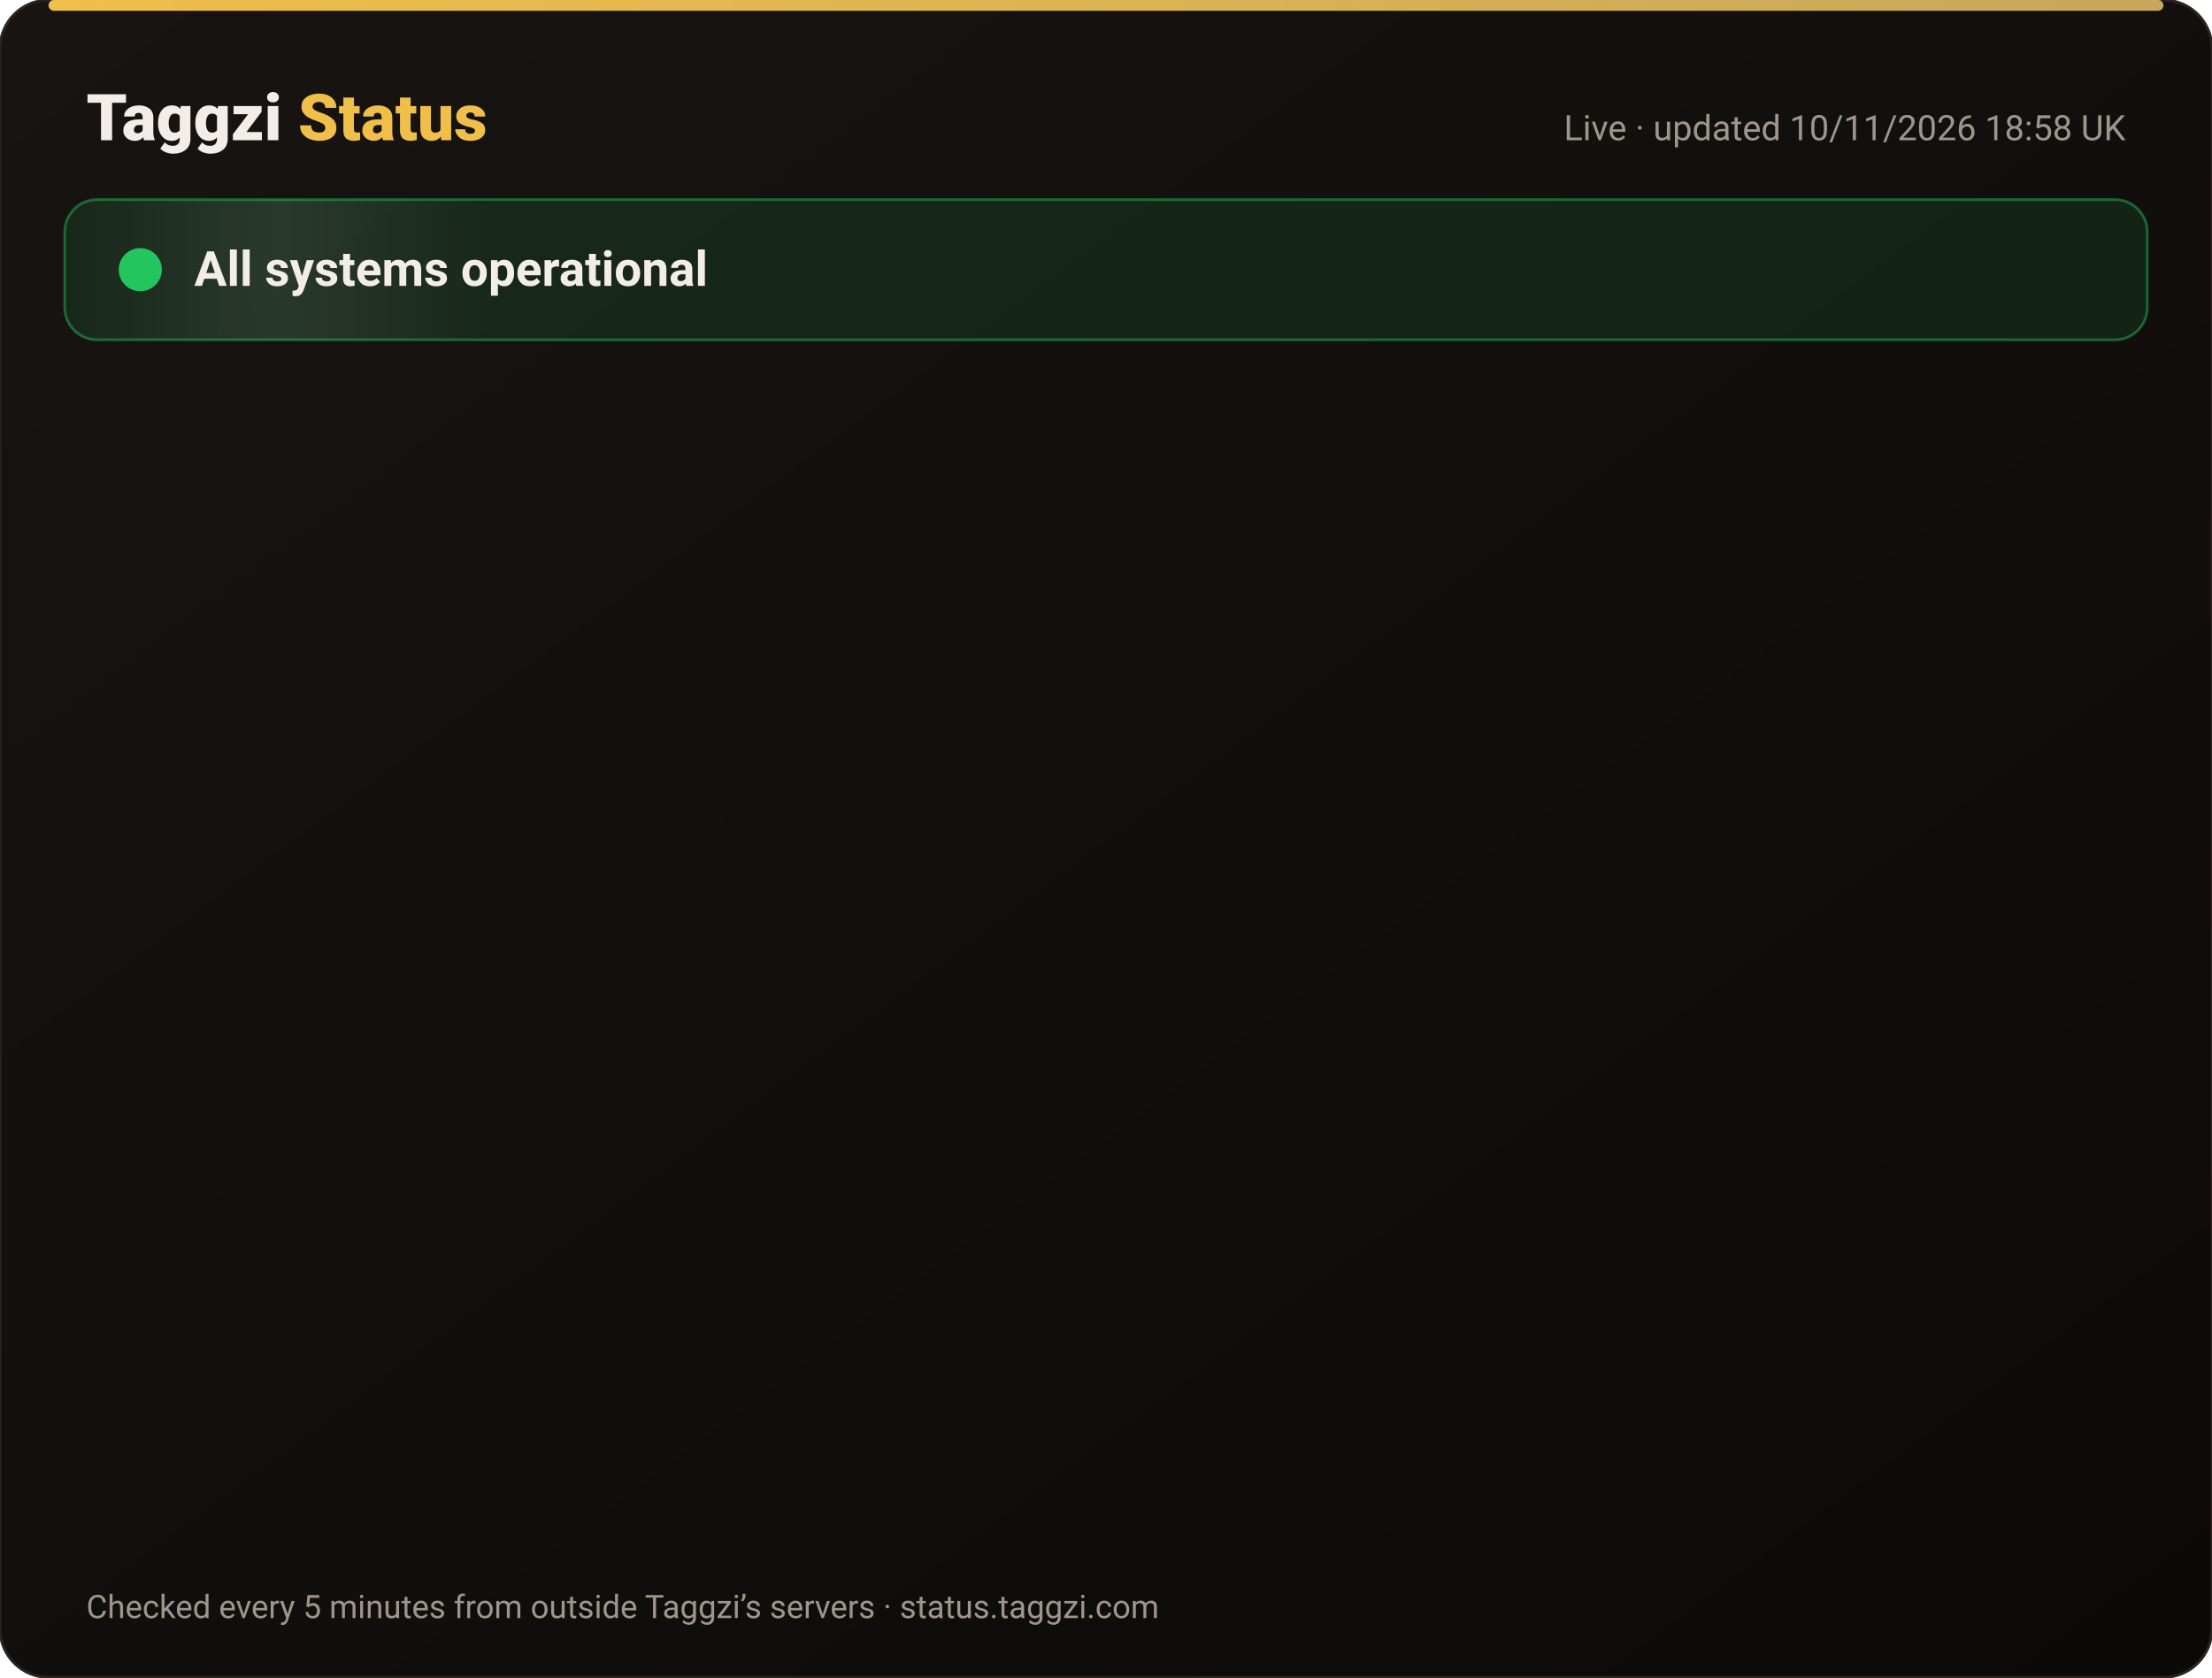
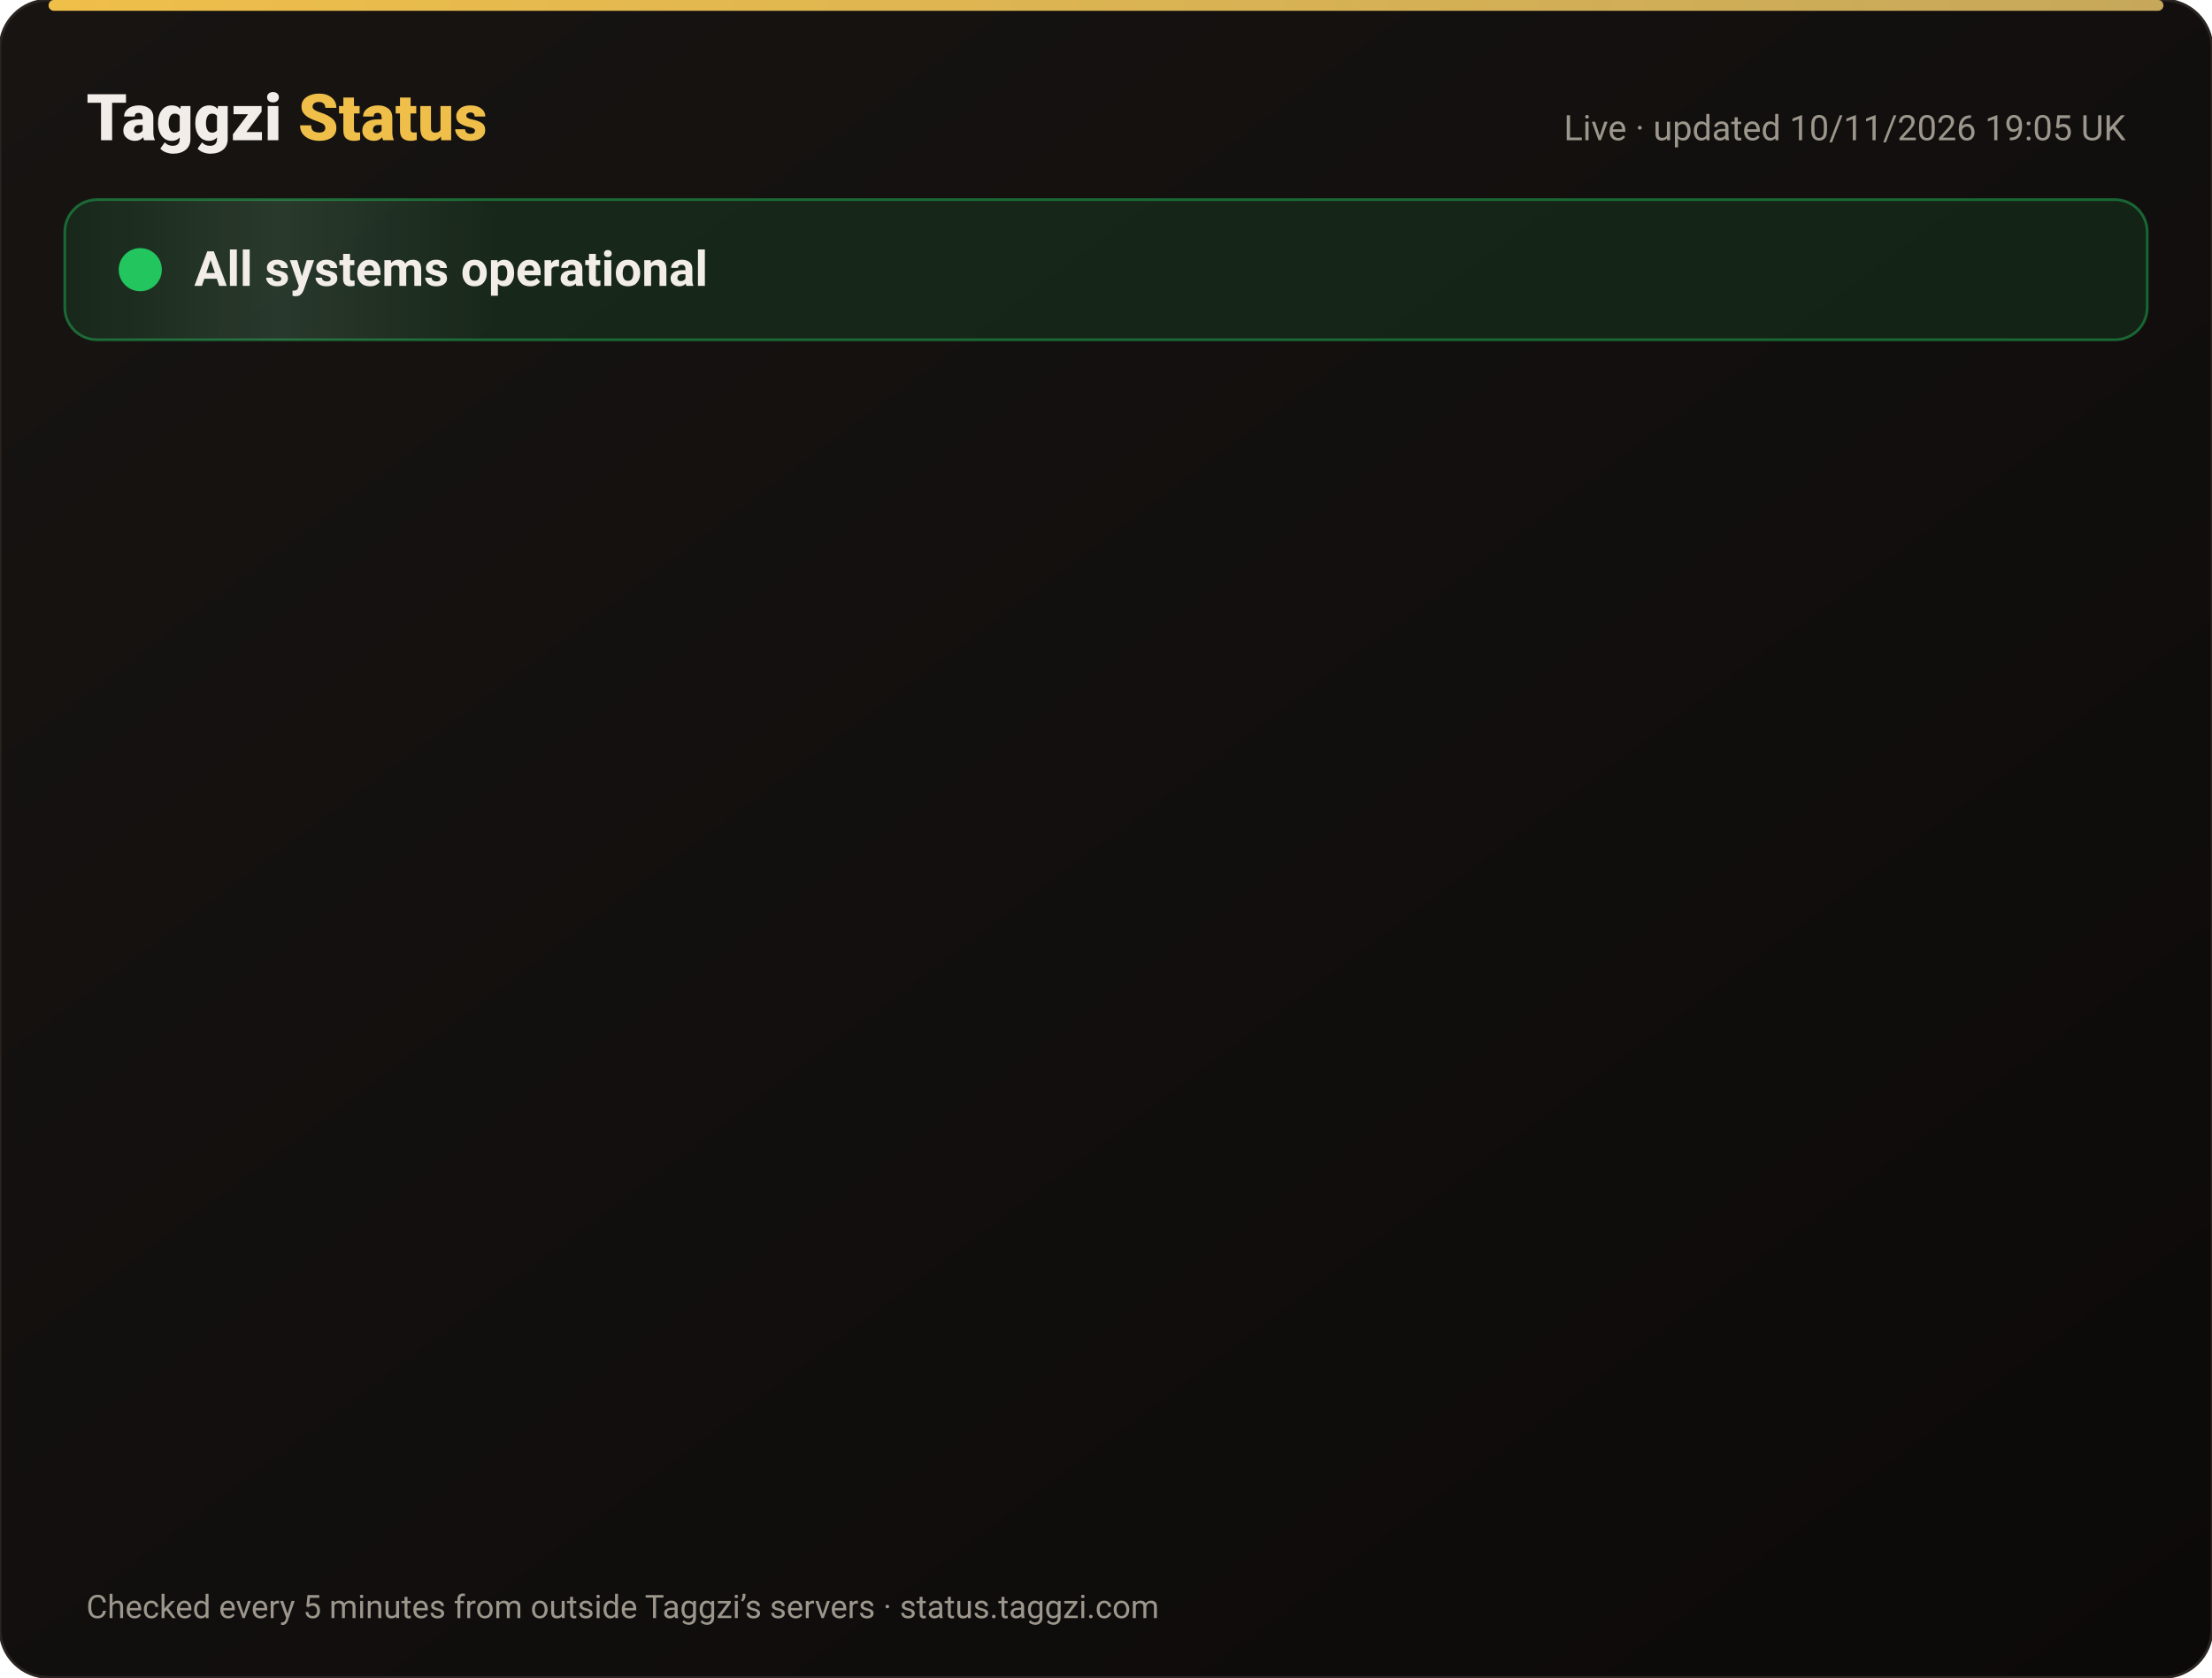
<svg xmlns="http://www.w3.org/2000/svg" width="820" height="622" viewBox="0 0 820 622" font-family="-apple-system,Segoe UI,Roboto,Helvetica,Arial,sans-serif">
  <defs>
    <linearGradient id="bg" x1="0" y1="0" x2="1" y2="1">
      <stop offset="0" stop-color="#171412" />
      <stop offset="1" stop-color="#0C0A09" />
    </linearGradient>
    <linearGradient id="gold" x1="0" x2="1">
      <stop offset="0" stop-color="#F0BF4A" />
      <stop offset="1" stop-color="#c6a85b" />
    </linearGradient>
    <linearGradient id="shine" x1="0" x2="1">
      <stop offset="0" stop-color="#fff" stop-opacity="0" />
      <stop offset=".5" stop-color="#fff" stop-opacity=".08" />
      <stop offset="1" stop-color="#fff" stop-opacity="0" />
    </linearGradient>
  </defs>
  <rect width="820" height="622" rx="18" fill="url(#bg)" stroke="#2a2521" />
  <rect x="18" y="0" width="784" height="4" rx="2" fill="url(#gold)" />
  <text x="32" y="52" font-size="24" font-weight="800" fill="#F2EDE8">Taggzi <tspan fill="#F0BF4A">Status</tspan>
  </text>
-   <text x="788" y="52" font-size="13" fill="#9C968C" text-anchor="end">Live · updated 10/11/2026 18:58 UK</text>
+   <text x="788" y="52" font-size="13" fill="#9C968C" text-anchor="end">Live · updated 10/11/2026 19:05 UK</text>
  <rect x="24" y="74" width="772" height="52" rx="12" fill="#22c55e" fill-opacity=".12" stroke="#22c55e" stroke-opacity=".45" />
  <rect x="24" y="74" width="160" height="52" rx="12" fill="url(#shine)">
    <animate attributeName="x" from="-160" to="820" dur="4s" repeatCount="indefinite" />
  </rect>
  <circle cx="52" cy="100" r="7" fill="#22c55e" />
  <circle cx="52" cy="100" r="7" fill="none" stroke="#22c55e" stroke-width="2">
    <animate attributeName="r" values="7;15;7" dur="2s" repeatCount="indefinite" />
    <animate attributeName="opacity" values=".9;0;.9" dur="2s" repeatCount="indefinite" />
  </circle>
  <text x="72" y="106" font-size="18" font-weight="700" fill="#F2EDE8">All systems operational</text>
  <g opacity="0">
    <animate attributeName="opacity" from="0" to="1" begin="0.00s" dur=".6s" fill="freeze" />
    <line x1="32" y1="188" x2="788" y2="188" stroke="#2a2521" />
    <circle cx="44" cy="166" r="6" fill="#22c55e">
      <animate attributeName="opacity" values="1;.45;1" dur="2.4s" begin="0.00s" repeatCount="indefinite" />
    </circle>
    <text x="62" y="171" font-size="15" font-weight="650" fill="#F2EDE8">Website</text>
    <text x="630" y="171" font-size="13" fill="#9C968C" text-anchor="end">99.97% uptime</text>
    <rect x="648" y="154" width="140" height="24" rx="12" fill="#22c55e" fill-opacity=".14" stroke="#22c55e" stroke-opacity=".5" />
    <text x="718" y="171" font-size="12" font-weight="700" fill="#22c55e" text-anchor="middle">Operational</text>
  </g>
  <g opacity="0">
    <animate attributeName="opacity" from="0" to="1" begin="0.15s" dur=".6s" fill="freeze" />
    <line x1="32" y1="234" x2="788" y2="234" stroke="#2a2521" />
    <circle cx="44" cy="212" r="6" fill="#22c55e">
      <animate attributeName="opacity" values="1;.45;1" dur="2.4s" begin="0.15s" repeatCount="indefinite" />
    </circle>
    <text x="62" y="217" font-size="15" font-weight="650" fill="#F2EDE8">Tag scans</text>
    <text x="630" y="217" font-size="13" fill="#9C968C" text-anchor="end">99.97% uptime</text>
    <rect x="648" y="200" width="140" height="24" rx="12" fill="#22c55e" fill-opacity=".14" stroke="#22c55e" stroke-opacity=".5" />
    <text x="718" y="217" font-size="12" font-weight="700" fill="#22c55e" text-anchor="middle">Operational</text>
  </g>
  <g opacity="0">
    <animate attributeName="opacity" from="0" to="1" begin="0.30s" dur=".6s" fill="freeze" />
    <line x1="32" y1="280" x2="788" y2="280" stroke="#2a2521" />
    <circle cx="44" cy="258" r="6" fill="#22c55e">
      <animate attributeName="opacity" values="1;.45;1" dur="2.4s" begin="0.30s" repeatCount="indefinite" />
    </circle>
    <text x="62" y="263" font-size="15" font-weight="650" fill="#F2EDE8">Manual tag lookup</text>
    <text x="630" y="263" font-size="13" fill="#9C968C" text-anchor="end">99.97% uptime</text>
    <rect x="648" y="246" width="140" height="24" rx="12" fill="#22c55e" fill-opacity=".14" stroke="#22c55e" stroke-opacity=".5" />
    <text x="718" y="263" font-size="12" font-weight="700" fill="#22c55e" text-anchor="middle">Operational</text>
  </g>
  <g opacity="0">
    <animate attributeName="opacity" from="0" to="1" begin="0.45s" dur=".6s" fill="freeze" />
    <line x1="32" y1="326" x2="788" y2="326" stroke="#2a2521" />
    <circle cx="44" cy="304" r="6" fill="#22c55e">
      <animate attributeName="opacity" values="1;.45;1" dur="2.4s" begin="0.45s" repeatCount="indefinite" />
    </circle>
    <text x="62" y="309" font-size="15" font-weight="650" fill="#F2EDE8">App &amp; login</text>
    <text x="630" y="309" font-size="13" fill="#9C968C" text-anchor="end">99.97% uptime</text>
    <rect x="648" y="292" width="140" height="24" rx="12" fill="#22c55e" fill-opacity=".14" stroke="#22c55e" stroke-opacity=".5" />
    <text x="718" y="309" font-size="12" font-weight="700" fill="#22c55e" text-anchor="middle">Operational</text>
  </g>
  <g opacity="0">
    <animate attributeName="opacity" from="0" to="1" begin="0.60s" dur=".6s" fill="freeze" />
    <line x1="32" y1="372" x2="788" y2="372" stroke="#2a2521" />
    <circle cx="44" cy="350" r="6" fill="#22c55e">
      <animate attributeName="opacity" values="1;.45;1" dur="2.4s" begin="0.60s" repeatCount="indefinite" />
    </circle>
    <text x="62" y="355" font-size="15" font-weight="650" fill="#F2EDE8">Community alerts</text>
    <text x="630" y="355" font-size="13" fill="#9C968C" text-anchor="end">99.97% uptime</text>
    <rect x="648" y="338" width="140" height="24" rx="12" fill="#22c55e" fill-opacity=".14" stroke="#22c55e" stroke-opacity=".5" />
    <text x="718" y="355" font-size="12" font-weight="700" fill="#22c55e" text-anchor="middle">Operational</text>
  </g>
  <g opacity="0">
    <animate attributeName="opacity" from="0" to="1" begin="0.75s" dur=".6s" fill="freeze" />
    <line x1="32" y1="418" x2="788" y2="418" stroke="#2a2521" />
    <circle cx="44" cy="396" r="6" fill="#22c55e">
      <animate attributeName="opacity" values="1;.45;1" dur="2.4s" begin="0.75s" repeatCount="indefinite" />
    </circle>
    <text x="62" y="401" font-size="15" font-weight="650" fill="#F2EDE8">Private calling</text>
    <text x="630" y="401" font-size="13" fill="#9C968C" text-anchor="end">99.97% uptime</text>
    <rect x="648" y="384" width="140" height="24" rx="12" fill="#22c55e" fill-opacity=".14" stroke="#22c55e" stroke-opacity=".5" />
    <text x="718" y="401" font-size="12" font-weight="700" fill="#22c55e" text-anchor="middle">Operational</text>
  </g>
  <g opacity="0">
    <animate attributeName="opacity" from="0" to="1" begin="0.90s" dur=".6s" fill="freeze" />
    <line x1="32" y1="464" x2="788" y2="464" stroke="#2a2521" />
    <circle cx="44" cy="442" r="6" fill="#22c55e">
      <animate attributeName="opacity" values="1;.45;1" dur="2.4s" begin="0.90s" repeatCount="indefinite" />
    </circle>
    <text x="62" y="447" font-size="15" font-weight="650" fill="#F2EDE8">Payments</text>
    <text x="630" y="447" font-size="13" fill="#9C968C" text-anchor="end">99.96% uptime</text>
    <rect x="648" y="430" width="140" height="24" rx="12" fill="#22c55e" fill-opacity=".14" stroke="#22c55e" stroke-opacity=".5" />
    <text x="718" y="447" font-size="12" font-weight="700" fill="#22c55e" text-anchor="middle">Operational</text>
  </g>
  <g opacity="0">
    <animate attributeName="opacity" from="0" to="1" begin="1.05s" dur=".6s" fill="freeze" />
    <line x1="32" y1="510" x2="788" y2="510" stroke="#2a2521" />
    <circle cx="44" cy="488" r="6" fill="#22c55e">
      <animate attributeName="opacity" values="1;.45;1" dur="2.4s" begin="1.05s" repeatCount="indefinite" />
    </circle>
    <text x="62" y="493" font-size="15" font-weight="650" fill="#F2EDE8">Email &amp; support</text>
    <text x="630" y="493" font-size="13" fill="#9C968C" text-anchor="end">99.97% uptime</text>
    <rect x="648" y="476" width="140" height="24" rx="12" fill="#22c55e" fill-opacity=".14" stroke="#22c55e" stroke-opacity=".5" />
    <text x="718" y="493" font-size="12" font-weight="700" fill="#22c55e" text-anchor="middle">Operational</text>
  </g>
  <g opacity="0">
    <animate attributeName="opacity" from="0" to="1" begin="1.20s" dur=".6s" fill="freeze" />
    <line x1="32" y1="556" x2="788" y2="556" stroke="#2a2521" />
    <circle cx="44" cy="534" r="6" fill="#22c55e">
      <animate attributeName="opacity" values="1;.45;1" dur="2.4s" begin="1.20s" repeatCount="indefinite" />
    </circle>
    <text x="62" y="539" font-size="15" font-weight="650" fill="#F2EDE8">Secure connection (SSL)</text>
    <text x="630" y="539" font-size="13" fill="#9C968C" text-anchor="end">100.00% uptime</text>
    <rect x="648" y="522" width="140" height="24" rx="12" fill="#22c55e" fill-opacity=".14" stroke="#22c55e" stroke-opacity=".5" />
    <text x="718" y="539" font-size="12" font-weight="700" fill="#22c55e" text-anchor="middle">Operational</text>
  </g>
  <text x="32" y="600" font-size="12" fill="#9C968C">Checked every 5 minutes from outside Taggzi’s servers · status.taggzi.com</text>
</svg>
